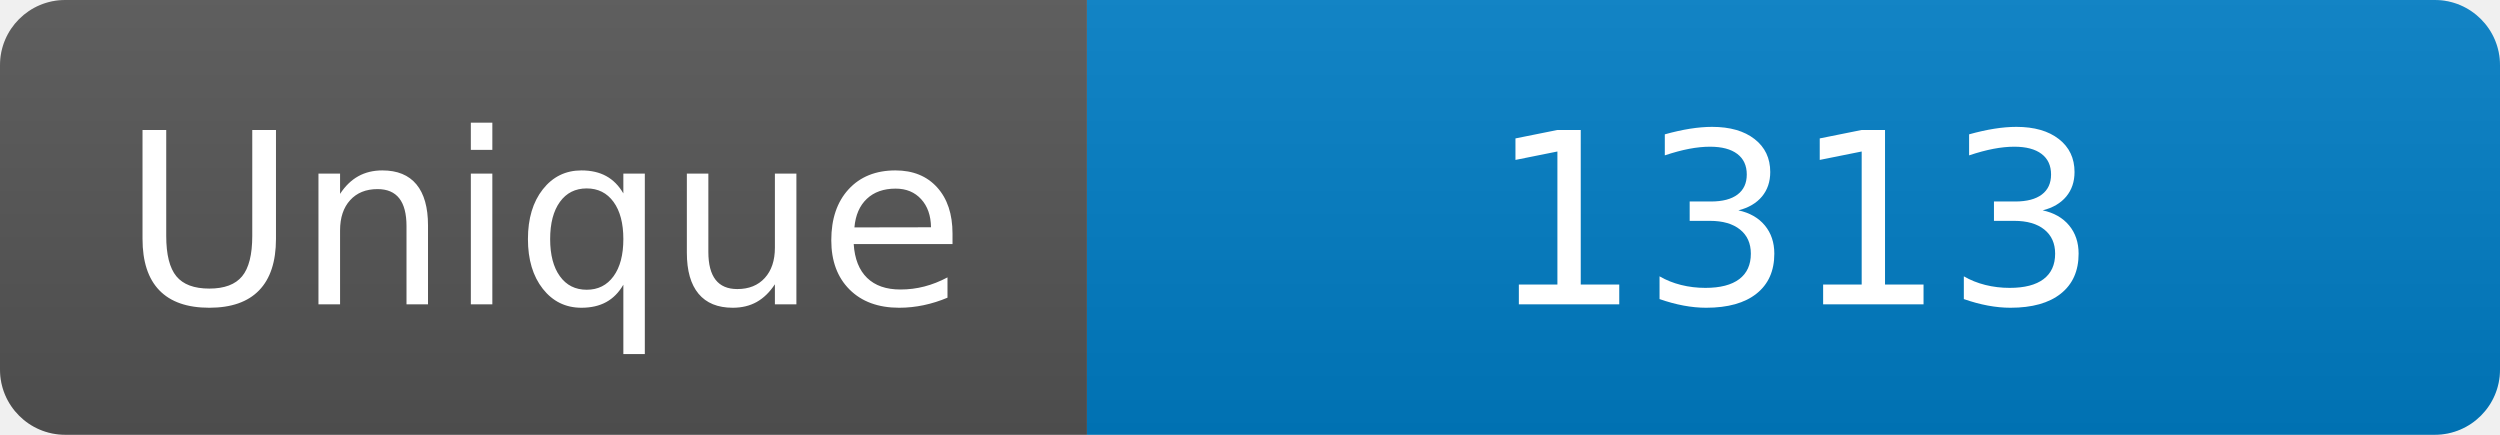
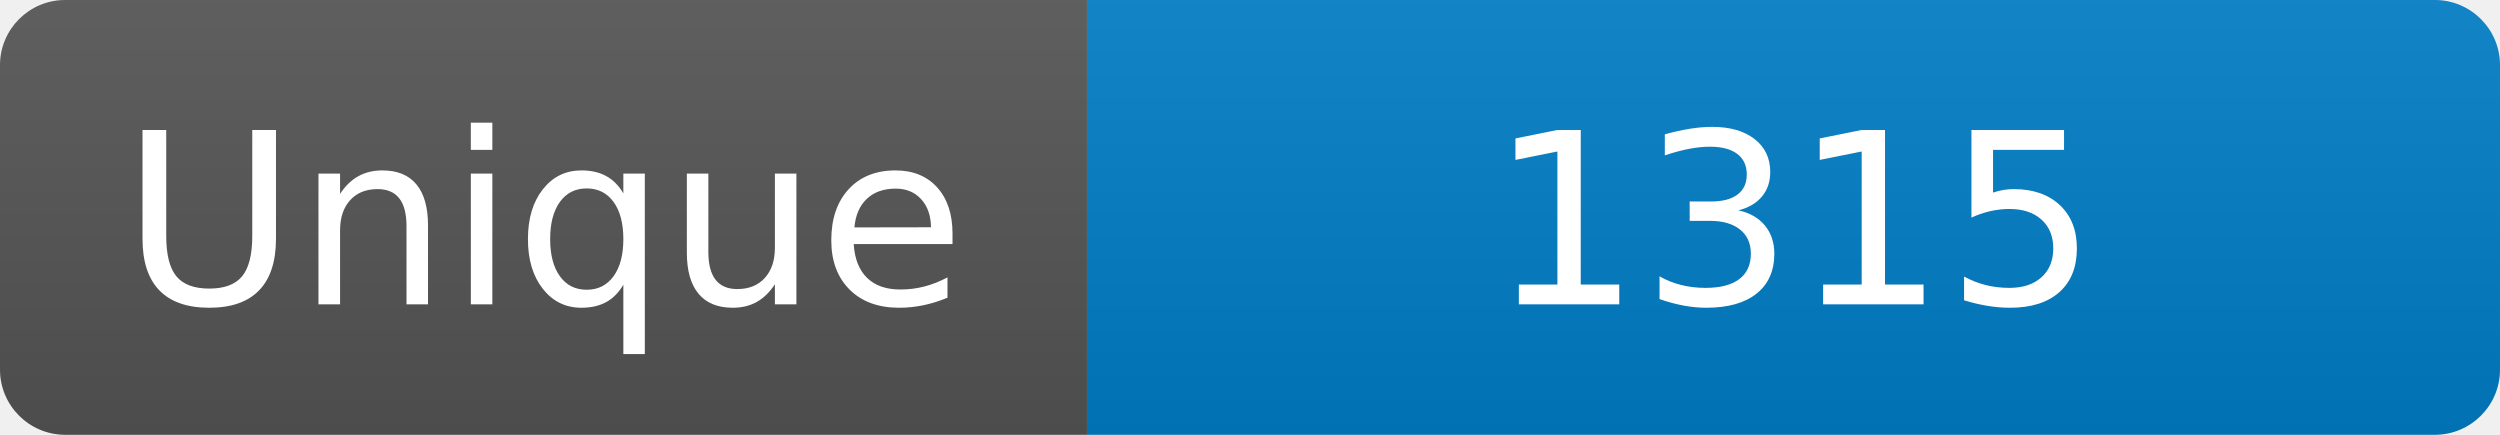
<svg xmlns="http://www.w3.org/2000/svg" width="115" height="20" role="img" aria-label="Maintained?: yes">
  <linearGradient id="s" x2="0" y2="100%">
    <stop offset="0" stop-color="#bbb" stop-opacity=".1" />
    <stop offset="1" stop-opacity=".1" />
  </linearGradient>
  <clipPath id="r">
    <rect width="115" height="20" rx="3" fill="#fff" />
  </clipPath>
  <g clip-path="url(#r)">
    <rect width="50" height="20" fill="#555" />
    <rect x="50" width="160" height="20" fill="#007ec6" />
    <rect width="115" height="20" fill="url(#s)" />
  </g>
  <g fill="#fff" text-anchor="middle" font-family="Verdana,Geneva,DejaVu Sans,sans-serif" font-size="110">
    <text x="250" y="140" transform="scale(.1)" fill="#fff">Unique</text>
-     <text x="825" y="140" transform="scale(.1)" fill="#fff">1313</text>
+     <text x="825" y="140" transform="scale(.1)" fill="#fff">1315</text>
  </g>
</svg>
